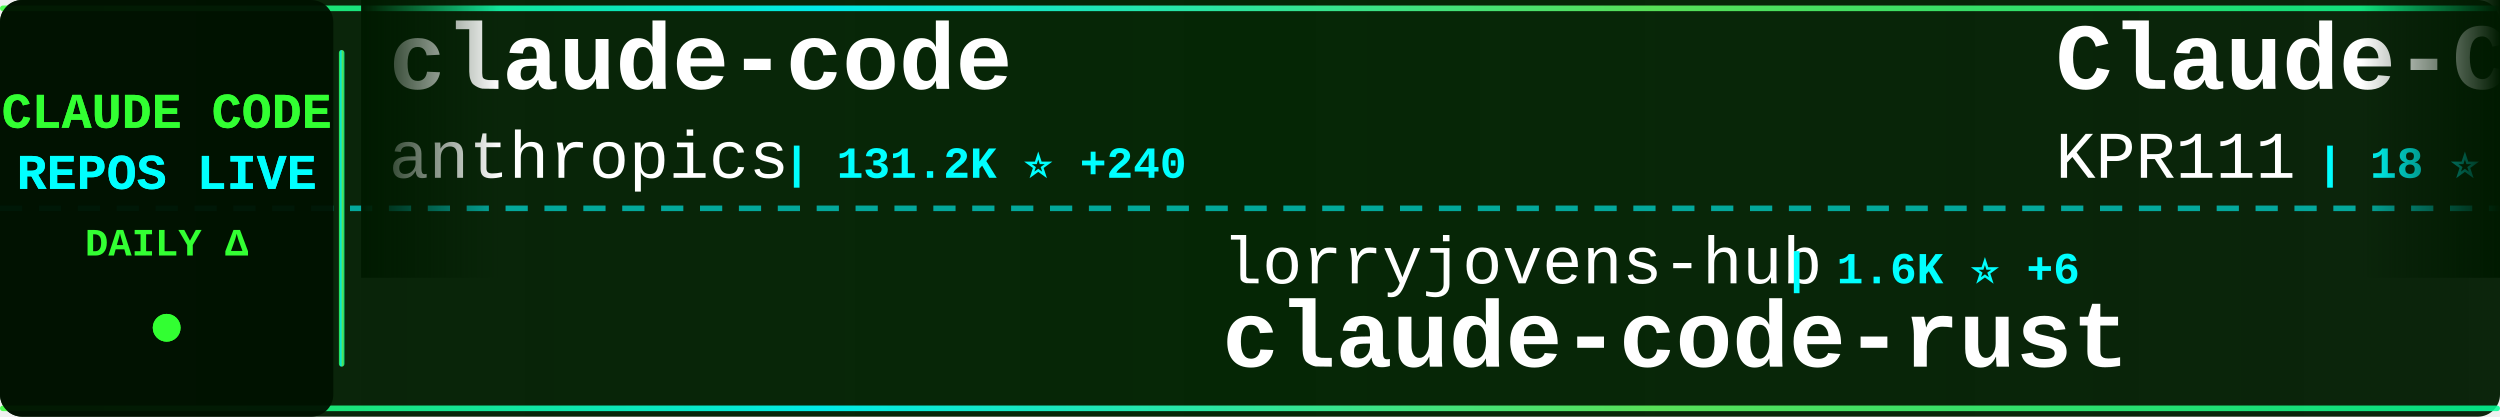
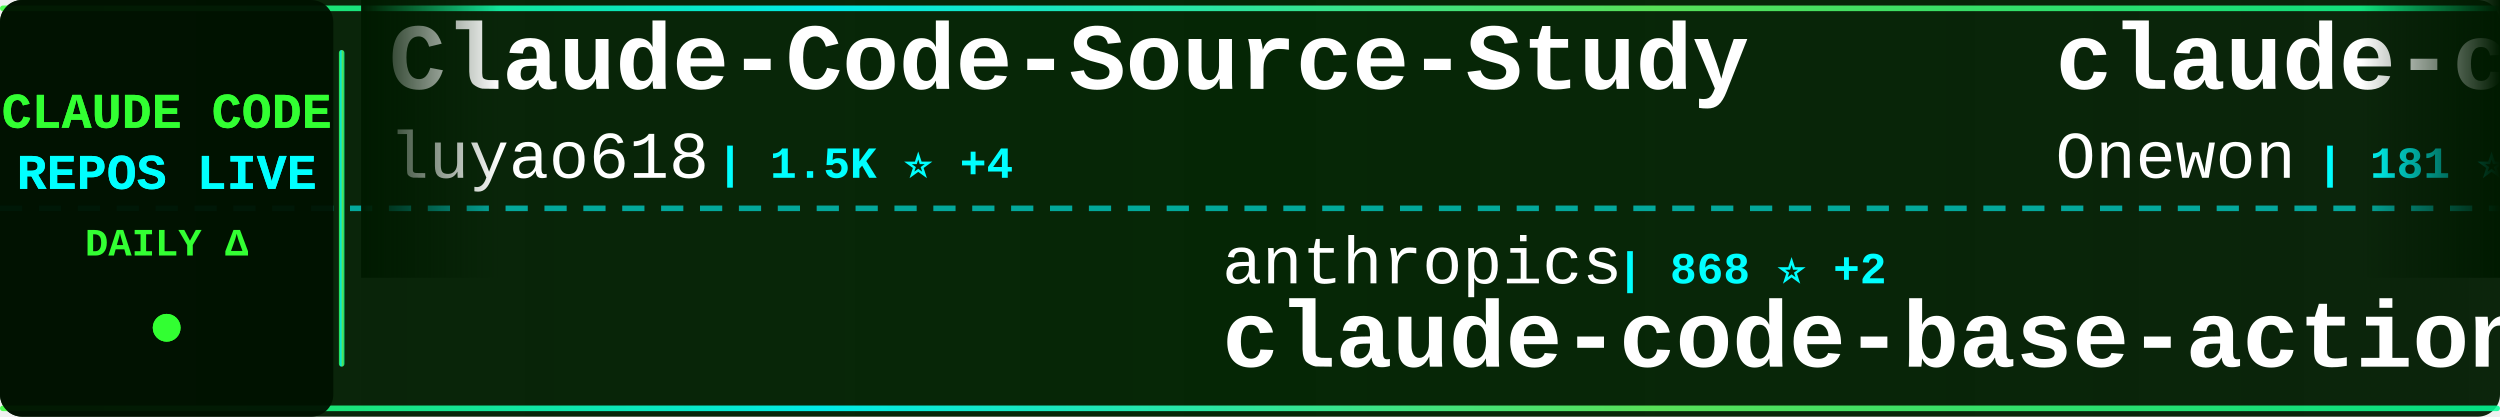
<svg xmlns="http://www.w3.org/2000/svg" width="900" height="150">
  <defs>
    <linearGradient id="tickerBg" x1="0%" y1="0%" x2="100%" y2="0%">
      <stop offset="0%" style="stop-color:#001a00;stop-opacity:0.95" />
      <stop offset="50%" style="stop-color:#002200;stop-opacity:0.98" />
      <stop offset="100%" style="stop-color:#001a00;stop-opacity:0.95" />
    </linearGradient>
    <linearGradient id="borderGrad" x1="0%" y1="0%" x2="100%" y2="0%">
      <stop offset="0%" style="stop-color:#33ff33;stop-opacity:0.85">
        <animate attributeName="stop-opacity" values="0.85;1;0.85" dur="2s" repeatCount="indefinite" />
      </stop>
      <stop offset="33%" style="stop-color:#00ffff;stop-opacity:0.9">
        <animate attributeName="stop-opacity" values="0.9;1;0.9" dur="2.2s" repeatCount="indefinite" />
      </stop>
      <stop offset="66%" style="stop-color:#66ff66;stop-opacity:0.85">
        <animate attributeName="stop-opacity" values="0.85;1;0.85" dur="1.8s" repeatCount="indefinite" />
      </stop>
      <stop offset="100%" style="stop-color:#00ff99;stop-opacity:0.85">
        <animate attributeName="stop-opacity" values="0.85;1;0.85" dur="2s" repeatCount="indefinite" />
      </stop>
    </linearGradient>
    <filter id="textGlow">
      <feGaussianBlur stdDeviation="0.1" result="coloredBlur" />
      <feMerge>
        <feMergeNode in="coloredBlur" />
        <feMergeNode in="SourceGraphic" />
      </feMerge>
    </filter>
    <filter id="metricGlow">
      <feGaussianBlur stdDeviation="0.2" result="coloredBlur" />
      <feMerge>
        <feMergeNode in="coloredBlur" />
        <feMergeNode in="SourceGraphic" />
      </feMerge>
    </filter>
    <linearGradient id="leftFade" x1="0%" y1="0%" x2="100%" y2="0%">
      <stop offset="0%" style="stop-color:#001a00;stop-opacity:1" />
      <stop offset="100%" style="stop-color:#001a00;stop-opacity:0" />
    </linearGradient>
    <linearGradient id="rightFade" x1="0%" y1="0%" x2="100%" y2="0%">
      <stop offset="0%" style="stop-color:#001a00;stop-opacity:0" />
      <stop offset="100%" style="stop-color:#001a00;stop-opacity:1" />
    </linearGradient>
  </defs>
  <rect width="900" height="150" fill="url(#tickerBg)" rx="8" />
  <rect x="0" y="2" width="900" height="2" fill="url(#borderGrad)" rx="1" />
  <rect x="0" y="146" width="900" height="2" fill="url(#borderGrad)" rx="1" />
  <line x1="0" y1="75" x2="900" y2="75" stroke="#00ffff" stroke-width="2" stroke-dasharray="8 6" opacity="0.6" />
  <rect x="0" y="0" width="120" height="150" fill="#001100" opacity="0.95" rx="8" />
  <text x="60" y="46" font-family="'Courier New', monospace" font-size="18" font-weight="bold" fill="#33ff33" text-anchor="middle" filter="url(#textGlow)">
    CLAUDE CODE
  </text>
  <text x="60" y="68" font-family="'Courier New', monospace" font-size="18" font-weight="bold" fill="#00ffff" text-anchor="middle" filter="url(#textGlow)">
    REPOS LIVE
  </text>
  <text x="60" y="92" font-family="'Courier New', monospace" font-size="14" font-weight="bold" fill="#33ff33" text-anchor="middle">
    DAILY Δ
  </text>
  <circle cx="60" cy="118" r="5" fill="#33ff33" filter="url(#metricGlow)">
    <animate attributeName="r" values="4;6;4" dur="1.5s" repeatCount="indefinite" />
    <animate attributeName="opacity" values="0.6;1;0.6" dur="1.5s" repeatCount="indefinite" />
  </circle>
  <rect x="122" y="18" width="2" height="114" fill="url(#borderGrad)" rx="1" />
  <clipPath id="tickerClip">
    <rect x="130" y="0" width="770" height="150" />
  </clipPath>
  <g clip-path="url(#tickerClip)">
    <g id="tickerItems">
      <animateTransform attributeName="transform" attributeType="XML" type="translate" from="0 0" to="-3000 0" dur="54s" repeatCount="indefinite" />
      <g transform="translate(0, 0)">
-         <text x="140" y="32" font-family="'Courier New', monospace" font-size="34" font-weight="bold" fill="#ffffff">claude-code</text>
-         <text x="140" y="64" font-family="'Courier New', monospace" font-size="24" font-weight="normal" fill="#ffffff" opacity="1.0">anthropics</text>
-         <text x="282" y="64" font-family="'Courier New', monospace" font-size="16" font-weight="bold" fill="#00ffff"> | 131.2K ⭐ +240</text>
+         <text x="140" y="32" font-family="'Courier New', monospace" font-size="34" font-weight="bold" fill="#ffffff">Claude-Code-Source-Study</text>
+         <text x="140" y="64" font-family="'Courier New', monospace" font-size="24" font-weight="normal" fill="#ffffff" opacity="1.0">luyao618</text>
+         <text x="258" y="64" font-family="'Courier New', monospace" font-size="16" font-weight="bold" fill="#00ffff"> | 1.5K ⭐ +4</text>
      </g>
      <g transform="translate(300, 0)">
-         <text x="140" y="102" font-family="'Courier New', monospace" font-size="24" font-weight="normal" fill="#ffffff" opacity="1.0">lorryjovens-hub</text>
-         <text x="342" y="102" font-family="'Courier New', monospace" font-size="16" font-weight="bold" fill="#00ffff"> | 1.6K ⭐ +6</text>
-         <text x="140" y="132" font-family="'Courier New', monospace" font-size="34" font-weight="bold" fill="#ffffff">claude-code-rust</text>
+         <text x="140" y="102" font-family="'Courier New', monospace" font-size="24" font-weight="normal" fill="#ffffff" opacity="1.0">anthropics</text>
+         <text x="282" y="102" font-family="'Courier New', monospace" font-size="16" font-weight="bold" fill="#00ffff"> | 868 ⭐ +2</text>
+         <text x="140" y="132" font-family="'Courier New', monospace" font-size="34" font-weight="bold" fill="#ffffff">claude-code-base-action</text>
      </g>
      <g transform="translate(600, 0)">
-         <text x="140" y="32" font-family="'Courier New', monospace" font-size="34" font-weight="bold" fill="#ffffff">Claude-Code</text>
-         <text x="140" y="64" font-family="'Courier New', monospace" font-size="24" font-weight="normal" fill="#ffffff" opacity="1.0">KPR111</text>
-         <text x="234" y="64" font-family="'Courier New', monospace" font-size="16" font-weight="bold" fill="#00ffff"> | 18 ⭐</text>
+         <text x="140" y="32" font-family="'Courier New', monospace" font-size="34" font-weight="bold" fill="#ffffff">claude-code</text>
+         <text x="140" y="64" font-family="'Courier New', monospace" font-size="24" font-weight="normal" fill="#ffffff" opacity="1.0">Onewon</text>
+         <text x="234" y="64" font-family="'Courier New', monospace" font-size="16" font-weight="bold" fill="#00ffff"> | 181 ⭐</text>
      </g>
      <g transform="translate(900, 0)">
-         <text x="140" y="102" font-family="'Courier New', monospace" font-size="24" font-weight="normal" fill="#ffffff" opacity="1.0">Cranot</text>
-         <text x="234" y="102" font-family="'Courier New', monospace" font-size="16" font-weight="bold" fill="#00ffff"> | 2.8K ⭐</text>
-         <text x="140" y="132" font-family="'Courier New', monospace" font-size="34" font-weight="bold" fill="#ffffff">claude-code-guide</text>
+         <text x="140" y="102" font-family="'Courier New', monospace" font-size="24" font-weight="normal" fill="#ffffff" opacity="1.0">fazxes</text>
+         <text x="234" y="102" font-family="'Courier New', monospace" font-size="16" font-weight="bold" fill="#00ffff"> | 220 ⭐</text>
+         <text x="140" y="132" font-family="'Courier New', monospace" font-size="34" font-weight="bold" fill="#ffffff">Claude-code</text>
      </g>
      <g transform="translate(1200, 0)">
-         <text x="140" y="32" font-family="'Courier New', monospace" font-size="34" font-weight="bold" fill="#ffffff">claude-code</text>
-         <text x="140" y="64" font-family="'Courier New', monospace" font-size="24" font-weight="normal" fill="#ffffff" opacity="1.0">alex000kim</text>
-         <text x="282" y="64" font-family="'Courier New', monospace" font-size="16" font-weight="bold" fill="#00ffff"> | 227 ⭐</text>
+         <text x="140" y="32" font-family="'Courier New', monospace" font-size="34" font-weight="bold" fill="#ffffff">claude-code-harness</text>
+         <text x="140" y="64" font-family="'Courier New', monospace" font-size="24" font-weight="normal" fill="#ffffff" opacity="1.0">Chachamaru127</text>
+         <text x="318" y="64" font-family="'Courier New', monospace" font-size="16" font-weight="bold" fill="#00ffff"> | 2.7K ⭐ +15</text>
      </g>
      <g transform="translate(1500, 0)">
-         <text x="140" y="102" font-family="'Courier New', monospace" font-size="24" font-weight="normal" fill="#ffffff" opacity="1.0">catlog22</text>
-         <text x="258" y="102" font-family="'Courier New', monospace" font-size="16" font-weight="bold" fill="#00ffff"> | 2.1K ⭐ +8</text>
-         <text x="140" y="132" font-family="'Courier New', monospace" font-size="34" font-weight="bold" fill="#ffffff">Claude-Code-Workflow</text>
+         <text x="140" y="102" font-family="'Courier New', monospace" font-size="24" font-weight="normal" fill="#ffffff" opacity="1.0">feiskyer</text>
+         <text x="258" y="102" font-family="'Courier New', monospace" font-size="16" font-weight="bold" fill="#00ffff"> | 1.5K ⭐ +2</text>
+         <text x="140" y="132" font-family="'Courier New', monospace" font-size="34" font-weight="bold" fill="#ffffff">claude-code-settings</text>
      </g>
      <g transform="translate(1800, 0)">
-         <text x="140" y="32" font-family="'Courier New', monospace" font-size="34" font-weight="bold" fill="#ffffff">claude-code-showcase</text>
-         <text x="140" y="64" font-family="'Courier New', monospace" font-size="24" font-weight="normal" fill="#ffffff" opacity="1.0">ChrisWiles</text>
-         <text x="282" y="64" font-family="'Courier New', monospace" font-size="16" font-weight="bold" fill="#00ffff"> | 5.9K ⭐ +3</text>
+         <text x="140" y="32" font-family="'Courier New', monospace" font-size="34" font-weight="bold" fill="#ffffff">claude-code-spec-workflo...</text>
+         <text x="140" y="64" font-family="'Courier New', monospace" font-size="24" font-weight="normal" fill="#ffffff" opacity="1.0">Pimzino</text>
+         <text x="246" y="64" font-family="'Courier New', monospace" font-size="16" font-weight="bold" fill="#00ffff"> | 3.8K ⭐ +2</text>
      </g>
      <g transform="translate(2100, 0)">
        <text x="140" y="102" font-family="'Courier New', monospace" font-size="24" font-weight="normal" fill="#ffffff" opacity="1.0">shareAI-lab</text>
-         <text x="294" y="102" font-family="'Courier New', monospace" font-size="16" font-weight="bold" fill="#00ffff"> | 65.6K ⭐ +238</text>
+         <text x="294" y="102" font-family="'Courier New', monospace" font-size="16" font-weight="bold" fill="#00ffff"> | 65.6K ⭐ +227</text>
        <text x="140" y="132" font-family="'Courier New', monospace" font-size="34" font-weight="bold" fill="#ffffff">learn-claude-code</text>
      </g>
      <g transform="translate(2400, 0)">
-         <text x="140" y="32" font-family="'Courier New', monospace" font-size="34" font-weight="bold" fill="#ffffff">claude-coder</text>
-         <text x="140" y="64" font-family="'Courier New', monospace" font-size="24" font-weight="normal" fill="#ffffff" opacity="1.0">kodu-ai</text>
-         <text x="246" y="64" font-family="'Courier New', monospace" font-size="16" font-weight="bold" fill="#00ffff"> | 5.3K ⭐</text>
+         <text x="140" y="32" font-family="'Courier New', monospace" font-size="34" font-weight="bold" fill="#ffffff">claude-code</text>
+         <text x="140" y="64" font-family="'Courier New', monospace" font-size="24" font-weight="normal" fill="#ffffff" opacity="1.0">Tinkeringg-Lab</text>
+         <text x="330" y="64" font-family="'Courier New', monospace" font-size="16" font-weight="bold" fill="#00ffff"> | 205 ⭐</text>
      </g>
      <g transform="translate(2700, 0)">
-         <text x="140" y="102" font-family="'Courier New', monospace" font-size="24" font-weight="normal" fill="#ffffff" opacity="1.0">rohitg00</text>
-         <text x="258" y="102" font-family="'Courier New', monospace" font-size="16" font-weight="bold" fill="#00ffff"> | 2.0K ⭐ +8</text>
-         <text x="140" y="132" font-family="'Courier New', monospace" font-size="34" font-weight="bold" fill="#ffffff">awesome-claude-code-tool...</text>
+         <text x="140" y="102" font-family="'Courier New', monospace" font-size="24" font-weight="normal" fill="#ffffff" opacity="1.0">https-deeplearning-ai</text>
+         <text x="414" y="102" font-family="'Courier New', monospace" font-size="16" font-weight="bold" fill="#00ffff"> | 524 ⭐ +1</text>
+         <text x="140" y="132" font-family="'Courier New', monospace" font-size="34" font-weight="bold" fill="#ffffff">sc-claude-code-files</text>
      </g>
      <g transform="translate(3000, 0)">
-         <text x="140" y="32" font-family="'Courier New', monospace" font-size="34" font-weight="bold" fill="#ffffff">claude-code</text>
-         <text x="140" y="64" font-family="'Courier New', monospace" font-size="24" font-weight="normal" fill="#ffffff" opacity="1.0">anthropics</text>
-         <text x="282" y="64" font-family="'Courier New', monospace" font-size="16" font-weight="bold" fill="#00ffff"> | 131.2K ⭐ +240</text>
+         <text x="140" y="32" font-family="'Courier New', monospace" font-size="34" font-weight="bold" fill="#ffffff">Claude-Code-Source-Study</text>
+         <text x="140" y="64" font-family="'Courier New', monospace" font-size="24" font-weight="normal" fill="#ffffff" opacity="1.0">luyao618</text>
+         <text x="258" y="64" font-family="'Courier New', monospace" font-size="16" font-weight="bold" fill="#00ffff"> | 1.5K ⭐ +4</text>
      </g>
      <g transform="translate(3300, 0)">
-         <text x="140" y="102" font-family="'Courier New', monospace" font-size="24" font-weight="normal" fill="#ffffff" opacity="1.0">lorryjovens-hub</text>
-         <text x="342" y="102" font-family="'Courier New', monospace" font-size="16" font-weight="bold" fill="#00ffff"> | 1.6K ⭐ +6</text>
-         <text x="140" y="132" font-family="'Courier New', monospace" font-size="34" font-weight="bold" fill="#ffffff">claude-code-rust</text>
+         <text x="140" y="102" font-family="'Courier New', monospace" font-size="24" font-weight="normal" fill="#ffffff" opacity="1.0">anthropics</text>
+         <text x="282" y="102" font-family="'Courier New', monospace" font-size="16" font-weight="bold" fill="#00ffff"> | 868 ⭐ +2</text>
+         <text x="140" y="132" font-family="'Courier New', monospace" font-size="34" font-weight="bold" fill="#ffffff">claude-code-base-action</text>
      </g>
      <g transform="translate(3600, 0)">
-         <text x="140" y="32" font-family="'Courier New', monospace" font-size="34" font-weight="bold" fill="#ffffff">Claude-Code</text>
-         <text x="140" y="64" font-family="'Courier New', monospace" font-size="24" font-weight="normal" fill="#ffffff" opacity="1.0">KPR111</text>
-         <text x="234" y="64" font-family="'Courier New', monospace" font-size="16" font-weight="bold" fill="#00ffff"> | 18 ⭐</text>
+         <text x="140" y="32" font-family="'Courier New', monospace" font-size="34" font-weight="bold" fill="#ffffff">claude-code</text>
+         <text x="140" y="64" font-family="'Courier New', monospace" font-size="24" font-weight="normal" fill="#ffffff" opacity="1.0">Onewon</text>
+         <text x="234" y="64" font-family="'Courier New', monospace" font-size="16" font-weight="bold" fill="#00ffff"> | 181 ⭐</text>
      </g>
      <g transform="translate(3900, 0)">
-         <text x="140" y="102" font-family="'Courier New', monospace" font-size="24" font-weight="normal" fill="#ffffff" opacity="1.0">Cranot</text>
-         <text x="234" y="102" font-family="'Courier New', monospace" font-size="16" font-weight="bold" fill="#00ffff"> | 2.8K ⭐</text>
-         <text x="140" y="132" font-family="'Courier New', monospace" font-size="34" font-weight="bold" fill="#ffffff">claude-code-guide</text>
+         <text x="140" y="102" font-family="'Courier New', monospace" font-size="24" font-weight="normal" fill="#ffffff" opacity="1.0">fazxes</text>
+         <text x="234" y="102" font-family="'Courier New', monospace" font-size="16" font-weight="bold" fill="#00ffff"> | 220 ⭐</text>
+         <text x="140" y="132" font-family="'Courier New', monospace" font-size="34" font-weight="bold" fill="#ffffff">Claude-code</text>
      </g>
    </g>
  </g>
  <rect x="130" y="0" width="50" height="100" fill="url(#leftFade)" />
  <rect x="850" y="0" width="50" height="100" fill="url(#rightFade)" />
</svg>
